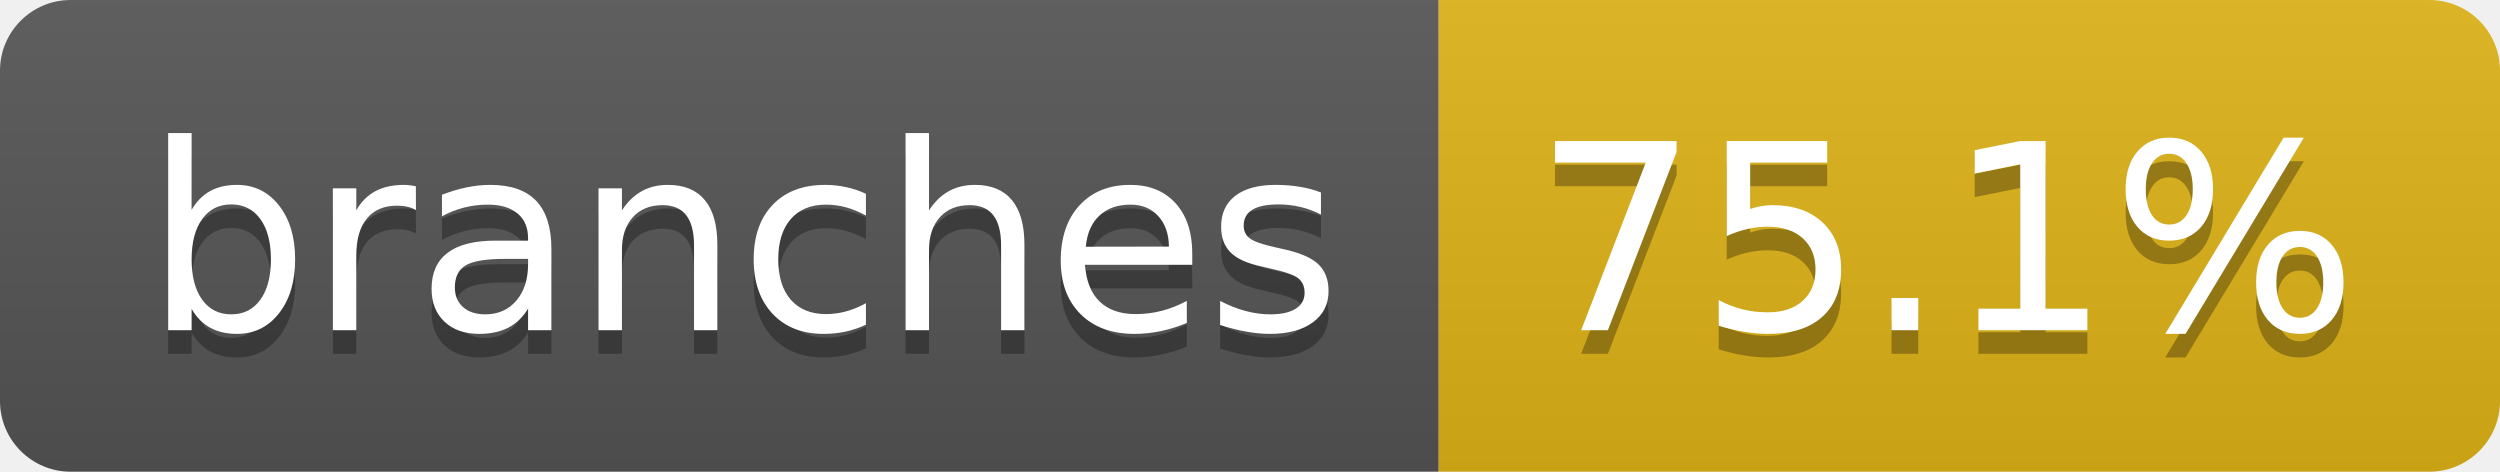
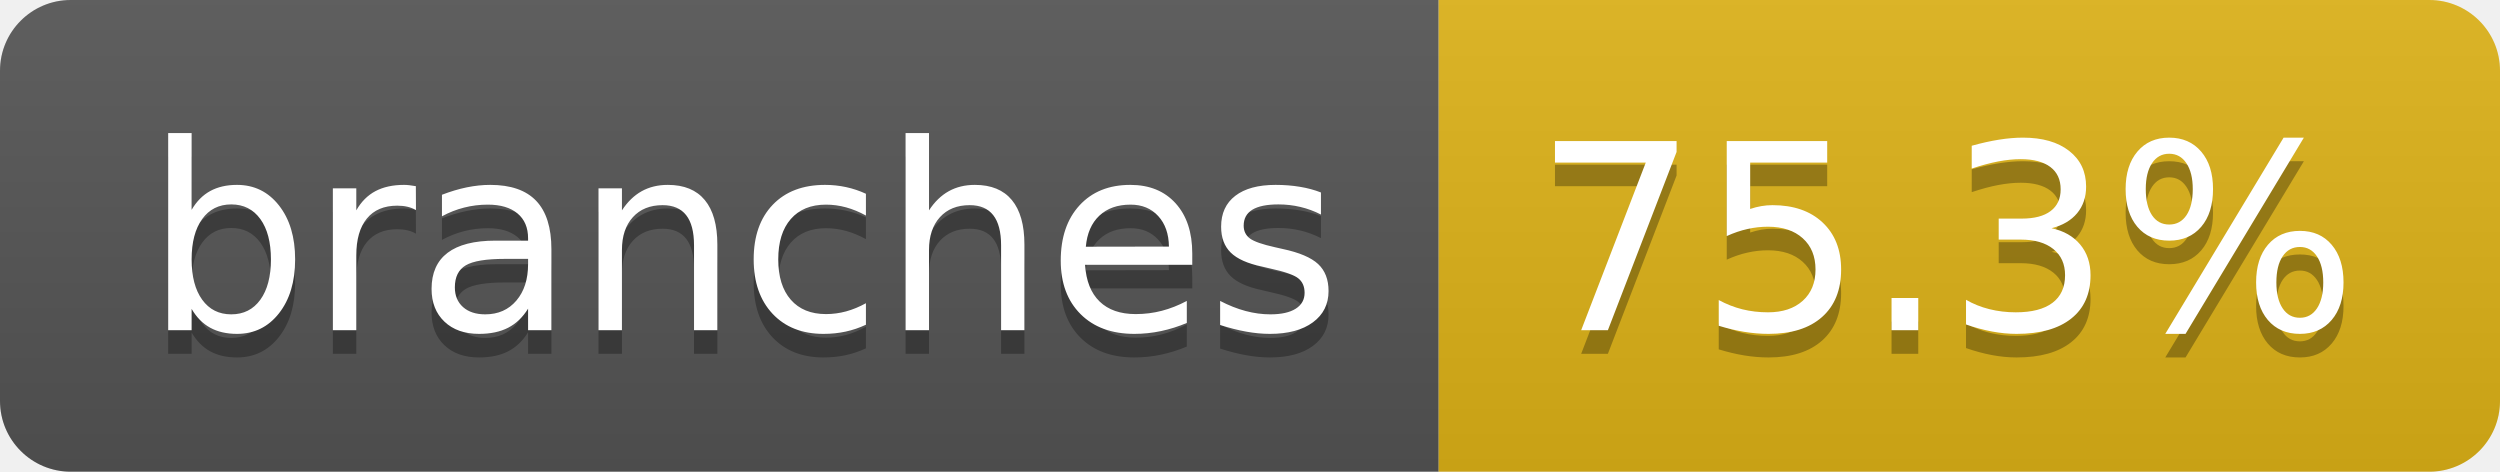
- <svg xmlns="http://www.w3.org/2000/svg" width="106" height="20" role="img" aria-label="branches: 75.1%">
+ <svg xmlns="http://www.w3.org/2000/svg" width="106" height="20" role="img" aria-label="branches: 75.3%">
  <linearGradient id="s" x2="0" y2="100%">
    <stop offset="0" stop-color="#bbb" stop-opacity=".1" />
    <stop offset="1" stop-opacity=".1" />
  </linearGradient>
  <clipPath id="r">
    <rect width="106" height="20" rx="3" fill="#fff" />
  </clipPath>
  <g clip-path="url(#r)">
    <rect width="61" height="20" fill="#555" />
    <rect x="61" width="45" height="20" fill="#dfb317" />
    <rect width="106" height="20" fill="url(#s)" />
  </g>
  <g fill="#fff" text-anchor="middle" font-family="Verdana,Geneva,DejaVu Sans,sans-serif" text-rendering="geometricPrecision" font-size="110">
    <text aria-hidden="true" x="315" y="150" fill="#010101" fill-opacity=".3" transform="scale(.1)" textLength="507">branches</text>
    <text x="315" y="140" transform="scale(.1)" fill="#fff" textLength="507">branches</text>
-     <text aria-hidden="true" x="825" y="150" fill="#010101" fill-opacity=".3" transform="scale(.1)" textLength="350">75.1%</text>
-     <text x="825" y="140" transform="scale(.1)" fill="#fff" textLength="350">75.1%</text>
+     <text aria-hidden="true" x="825" y="150" fill="#010101" fill-opacity=".3" transform="scale(.1)" textLength="350">75.3%</text>
+     <text x="825" y="140" transform="scale(.1)" fill="#fff" textLength="350">75.3%</text>
  </g>
</svg>
